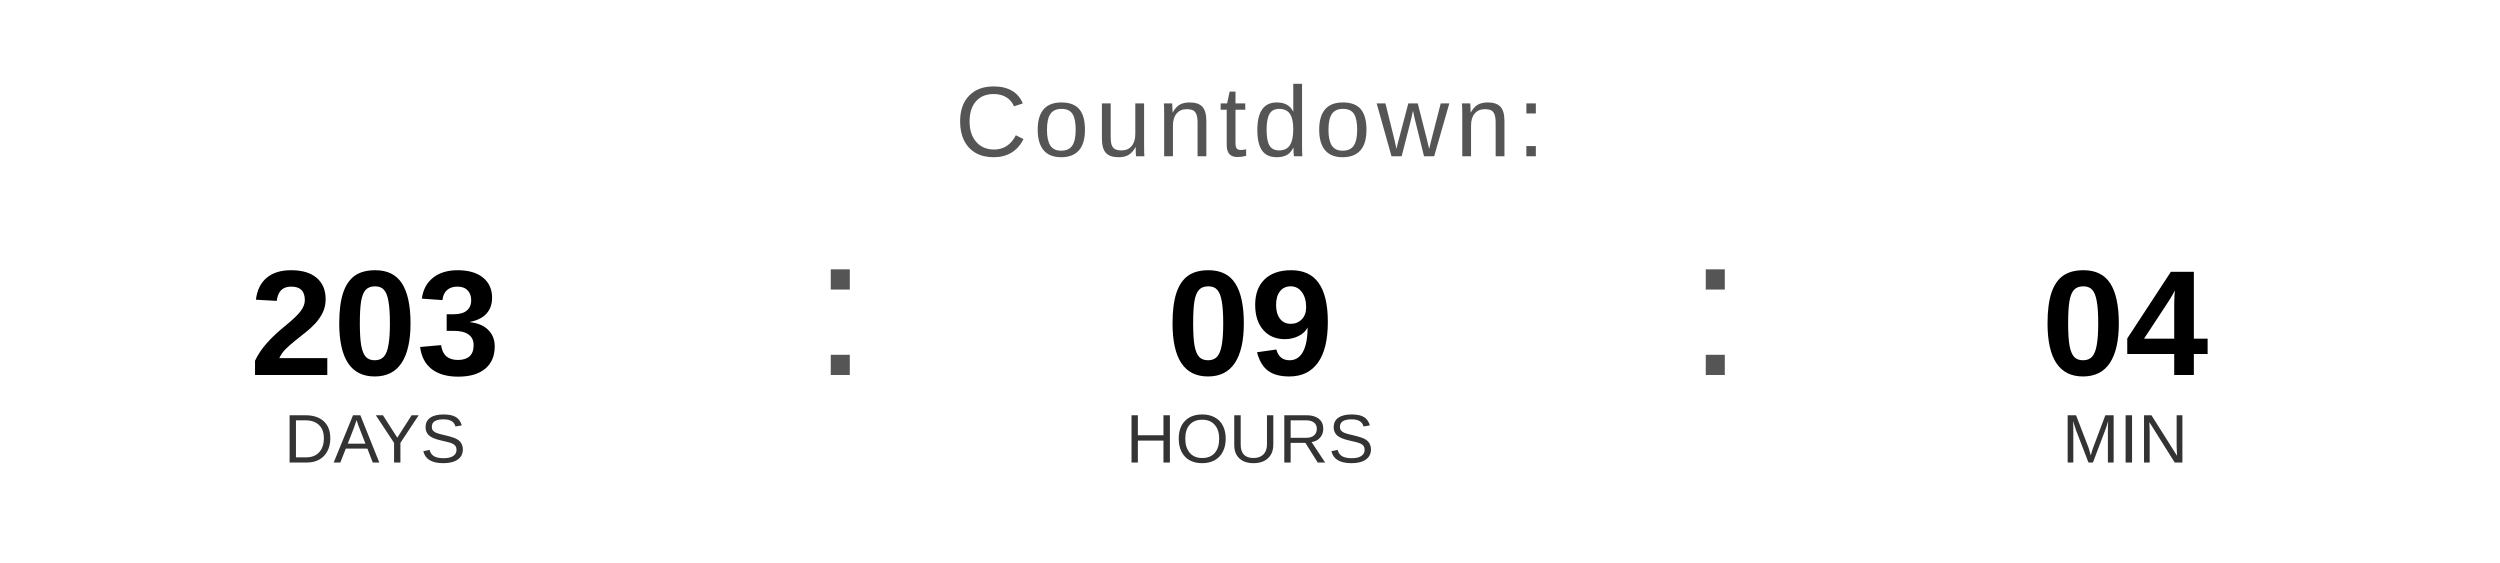
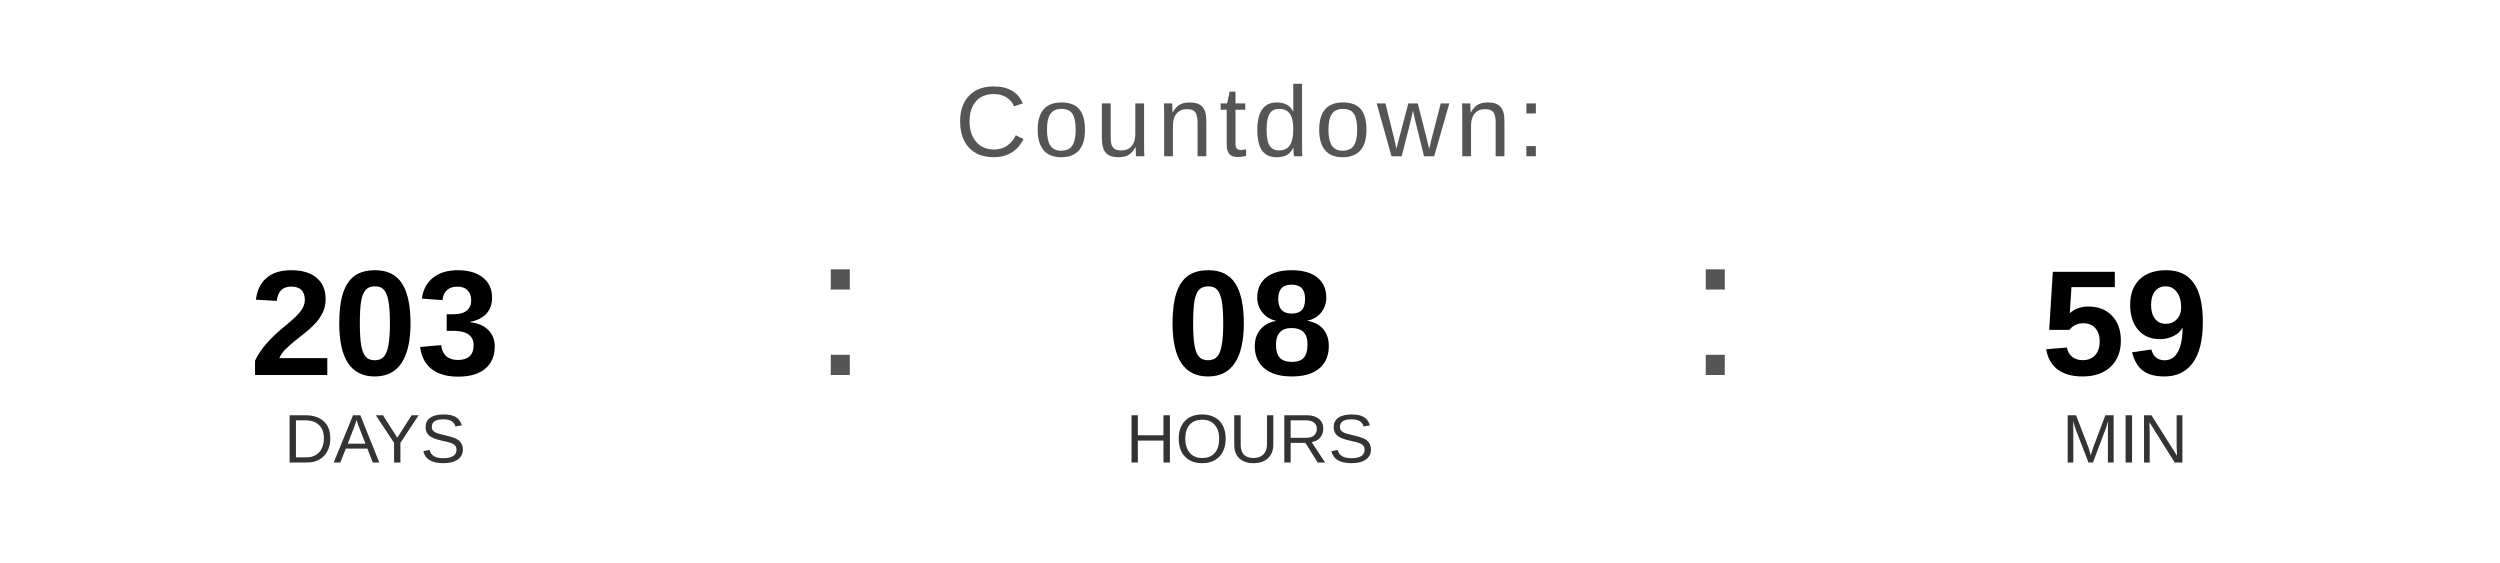
<svg xmlns="http://www.w3.org/2000/svg" width="400" height="90" viewBox="0 0 400 90">
  <text x="200" y="25" font-family="Arial, Helvetica, sans-serif" font-size="16" fill="#555555" text-anchor="middle" letter-spacing="1">
    Countdown:
  </text>
  <text x="60" y="60" font-family="Arial, Helvetica, sans-serif" font-size="24" font-weight="bold" fill="#000000" text-anchor="middle">203</text>
  <text x="60" y="74" font-family="Arial, Helvetica, sans-serif" font-size="11" fill="#333333" text-anchor="middle">DAYS</text>
  <text x="130" y="60" font-family="Arial, sans-serif" font-size="32" fill="#555555">:</text>
-   <text x="200" y="60" font-family="Arial, Helvetica, sans-serif" font-size="24" font-weight="bold" fill="#000000" text-anchor="middle">09</text>
+   <text x="200" y="60" font-family="Arial, Helvetica, sans-serif" font-size="24" font-weight="bold" fill="#000000" text-anchor="middle">08</text>
  <text x="200" y="74" font-family="Arial, Helvetica, sans-serif" font-size="11" fill="#333333" text-anchor="middle">HOURS</text>
  <text x="270" y="60" font-family="Arial, sans-serif" font-size="32" fill="#555555">:</text>
-   <text x="340" y="60" font-family="Arial, Helvetica, sans-serif" font-size="24" font-weight="bold" fill="#000000" text-anchor="middle">04</text>
+   <text x="340" y="60" font-family="Arial, Helvetica, sans-serif" font-size="24" font-weight="bold" fill="#000000" text-anchor="middle">59</text>
  <text x="340" y="74" font-family="Arial, Helvetica, sans-serif" font-size="11" fill="#333333" text-anchor="middle">MIN</text>
</svg>
